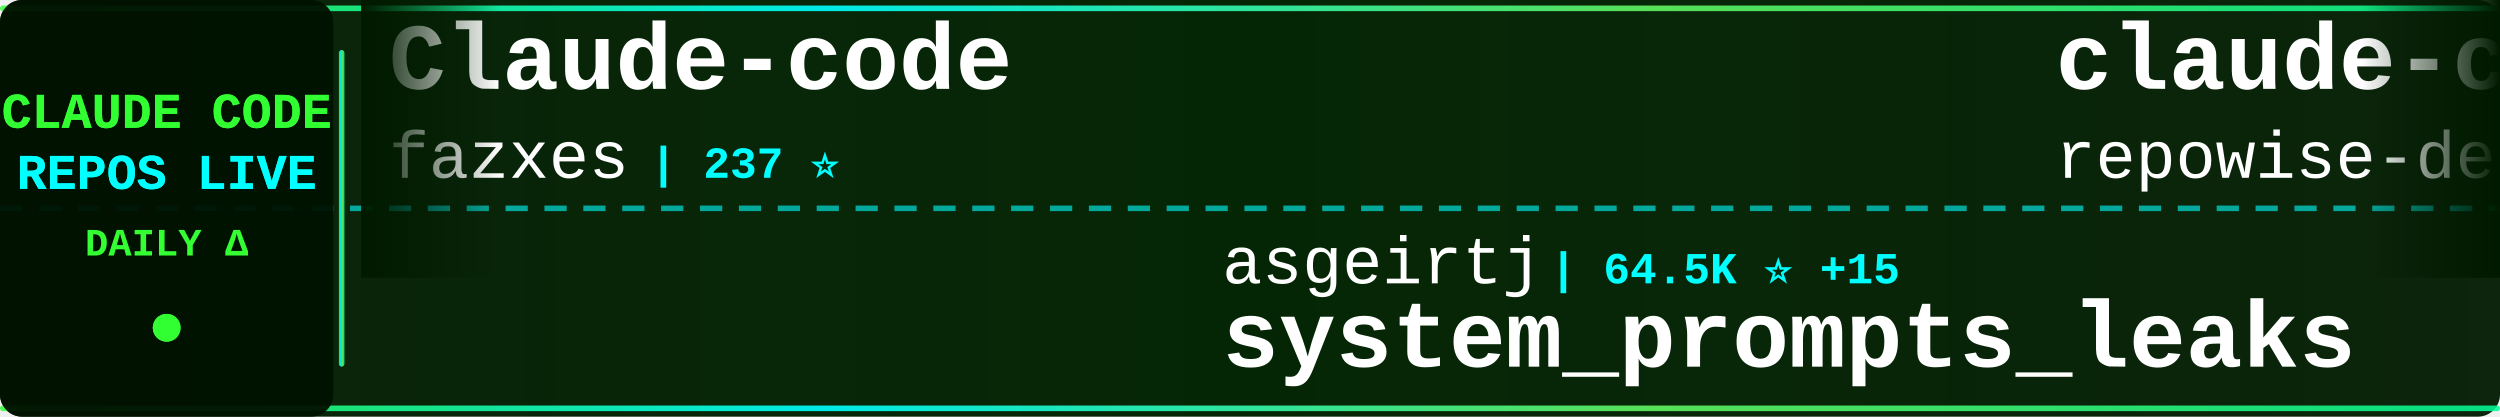
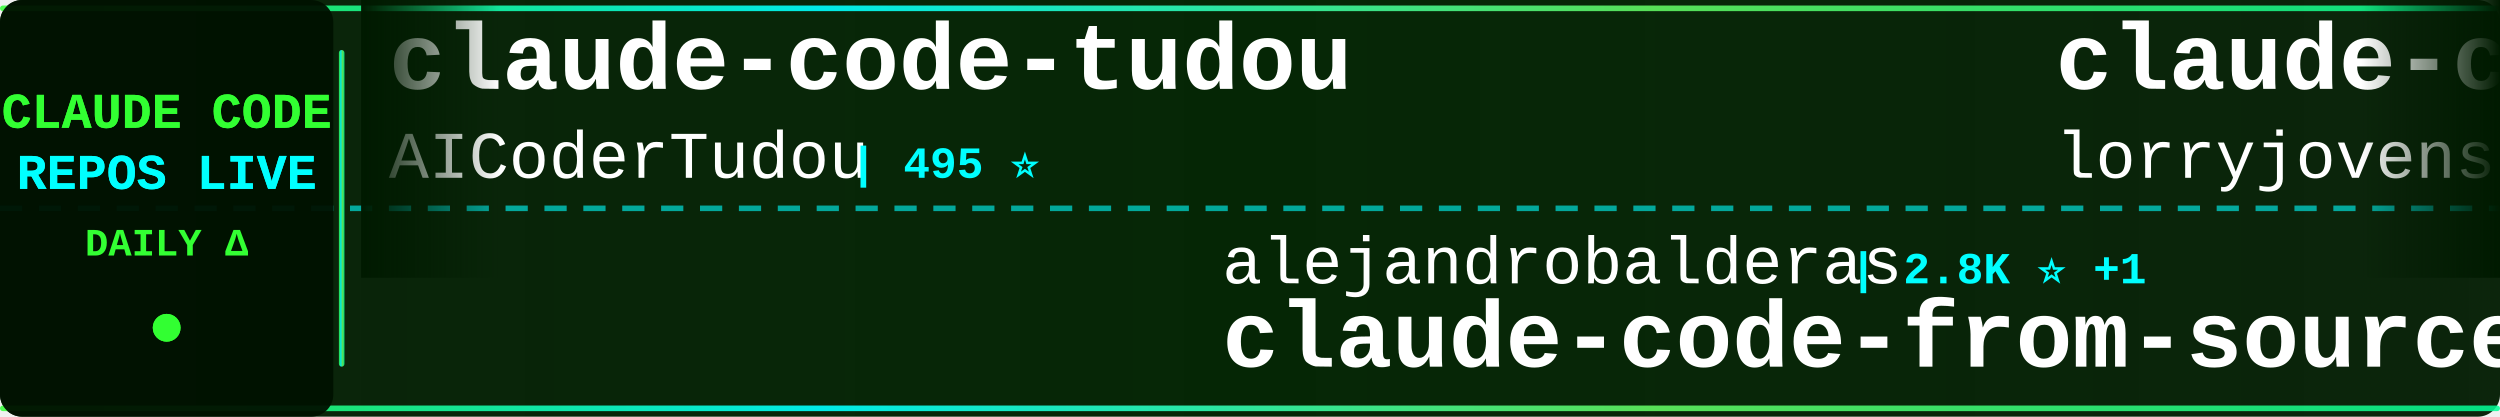
<svg xmlns="http://www.w3.org/2000/svg" width="900" height="150">
  <defs>
    <linearGradient id="tickerBg" x1="0%" y1="0%" x2="100%" y2="0%">
      <stop offset="0%" style="stop-color:#001a00;stop-opacity:0.95" />
      <stop offset="50%" style="stop-color:#002200;stop-opacity:0.98" />
      <stop offset="100%" style="stop-color:#001a00;stop-opacity:0.95" />
    </linearGradient>
    <linearGradient id="borderGrad" x1="0%" y1="0%" x2="100%" y2="0%">
      <stop offset="0%" style="stop-color:#33ff33;stop-opacity:0.85">
        <animate attributeName="stop-opacity" values="0.85;1;0.85" dur="2s" repeatCount="indefinite" />
      </stop>
      <stop offset="33%" style="stop-color:#00ffff;stop-opacity:0.9">
        <animate attributeName="stop-opacity" values="0.9;1;0.9" dur="2.2s" repeatCount="indefinite" />
      </stop>
      <stop offset="66%" style="stop-color:#66ff66;stop-opacity:0.85">
        <animate attributeName="stop-opacity" values="0.85;1;0.85" dur="1.8s" repeatCount="indefinite" />
      </stop>
      <stop offset="100%" style="stop-color:#00ff99;stop-opacity:0.85">
        <animate attributeName="stop-opacity" values="0.85;1;0.85" dur="2s" repeatCount="indefinite" />
      </stop>
    </linearGradient>
    <filter id="textGlow">
      <feGaussianBlur stdDeviation="0.1" result="coloredBlur" />
      <feMerge>
        <feMergeNode in="coloredBlur" />
        <feMergeNode in="SourceGraphic" />
      </feMerge>
    </filter>
    <filter id="metricGlow">
      <feGaussianBlur stdDeviation="0.2" result="coloredBlur" />
      <feMerge>
        <feMergeNode in="coloredBlur" />
        <feMergeNode in="SourceGraphic" />
      </feMerge>
    </filter>
    <linearGradient id="leftFade" x1="0%" y1="0%" x2="100%" y2="0%">
      <stop offset="0%" style="stop-color:#001a00;stop-opacity:1" />
      <stop offset="100%" style="stop-color:#001a00;stop-opacity:0" />
    </linearGradient>
    <linearGradient id="rightFade" x1="0%" y1="0%" x2="100%" y2="0%">
      <stop offset="0%" style="stop-color:#001a00;stop-opacity:0" />
      <stop offset="100%" style="stop-color:#001a00;stop-opacity:1" />
    </linearGradient>
  </defs>
  <rect width="900" height="150" fill="url(#tickerBg)" rx="8" />
  <rect x="0" y="2" width="900" height="2" fill="url(#borderGrad)" rx="1" />
  <rect x="0" y="146" width="900" height="2" fill="url(#borderGrad)" rx="1" />
  <line x1="0" y1="75" x2="900" y2="75" stroke="#00ffff" stroke-width="2" stroke-dasharray="8 6" opacity="0.6" />
  <rect x="0" y="0" width="120" height="150" fill="#001100" opacity="0.95" rx="8" />
  <text x="60" y="46" font-family="'Courier New', monospace" font-size="18" font-weight="bold" fill="#33ff33" text-anchor="middle" filter="url(#textGlow)">
    CLAUDE CODE
  </text>
  <text x="60" y="68" font-family="'Courier New', monospace" font-size="18" font-weight="bold" fill="#00ffff" text-anchor="middle" filter="url(#textGlow)">
    REPOS LIVE
  </text>
  <text x="60" y="92" font-family="'Courier New', monospace" font-size="14" font-weight="bold" fill="#33ff33" text-anchor="middle">
    DAILY Δ
  </text>
  <circle cx="60" cy="118" r="5" fill="#33ff33" filter="url(#metricGlow)">
    <animate attributeName="r" values="4;6;4" dur="1.5s" repeatCount="indefinite" />
    <animate attributeName="opacity" values="0.6;1;0.6" dur="1.5s" repeatCount="indefinite" />
  </circle>
  <rect x="122" y="18" width="2" height="114" fill="url(#borderGrad)" rx="1" />
  <clipPath id="tickerClip">
    <rect x="130" y="0" width="770" height="150" />
  </clipPath>
  <g clip-path="url(#tickerClip)">
    <g id="tickerItems">
      <animateTransform attributeName="transform" attributeType="XML" type="translate" from="0 0" to="-3000 0" dur="54s" repeatCount="indefinite" />
      <g transform="translate(0, 0)">
-         <text x="140" y="32" font-family="'Courier New', monospace" font-size="34" font-weight="bold" fill="#ffffff">Claude-code</text>
-         <text x="140" y="64" font-family="'Courier New', monospace" font-size="24" font-weight="normal" fill="#ffffff" opacity="1.0">fazxes</text>
-         <text x="234" y="64" font-family="'Courier New', monospace" font-size="16" font-weight="bold" fill="#00ffff"> | 237 ⭐</text>
-       </g>
-       <g transform="translate(300, 0)">
-         <text x="140" y="102" font-family="'Courier New', monospace" font-size="24" font-weight="normal" fill="#ffffff" opacity="1.0">asgeirtj</text>
-         <text x="258" y="102" font-family="'Courier New', monospace" font-size="16" font-weight="bold" fill="#00ffff"> | 64.5K ⭐ +15</text>
-         <text x="140" y="132" font-family="'Courier New', monospace" font-size="34" font-weight="bold" fill="#ffffff">system_prompts_leaks</text>
-       </g>
-       <g transform="translate(600, 0)">
-         <text x="140" y="32" font-family="'Courier New', monospace" font-size="34" font-weight="bold" fill="#ffffff">claude-code-prompts</text>
-         <text x="140" y="64" font-family="'Courier New', monospace" font-size="24" font-weight="normal" fill="#ffffff" opacity="1.0">repowise-dev</text>
-         <text x="306" y="64" font-family="'Courier New', monospace" font-size="16" font-weight="bold" fill="#00ffff"> | 1.2K ⭐</text>
-       </g>
-       <g transform="translate(900, 0)">
-         <text x="140" y="102" font-family="'Courier New', monospace" font-size="24" font-weight="normal" fill="#ffffff" opacity="1.0">anthropics</text>
-         <text x="282" y="102" font-family="'Courier New', monospace" font-size="16" font-weight="bold" fill="#00ffff"> | 973 ⭐ +1</text>
-         <text x="140" y="132" font-family="'Courier New', monospace" font-size="34" font-weight="bold" fill="#ffffff">claude-code-base-action</text>
-       </g>
-       <g transform="translate(1200, 0)">
-         <text x="140" y="32" font-family="'Courier New', monospace" font-size="34" font-weight="bold" fill="#ffffff">claude-code-action</text>
-         <text x="140" y="64" font-family="'Courier New', monospace" font-size="24" font-weight="normal" fill="#ffffff" opacity="1.0">anthropics</text>
-         <text x="282" y="64" font-family="'Courier New', monospace" font-size="16" font-weight="bold" fill="#00ffff"> | 8.8K ⭐ +1</text>
-       </g>
-       <g transform="translate(1500, 0)">
-         <text x="140" y="102" font-family="'Courier New', monospace" font-size="24" font-weight="normal" fill="#ffffff" opacity="1.0">JrCx7scC</text>
-         <text x="258" y="102" font-family="'Courier New', monospace" font-size="16" font-weight="bold" fill="#00ffff"> | 376 ⭐</text>
-         <text x="140" y="132" font-family="'Courier New', monospace" font-size="34" font-weight="bold" fill="#ffffff">claude-code-source</text>
-       </g>
-       <g transform="translate(1800, 0)">
        <text x="140" y="32" font-family="'Courier New', monospace" font-size="34" font-weight="bold" fill="#ffffff">claude-code-tudou</text>
        <text x="140" y="64" font-family="'Courier New', monospace" font-size="24" font-weight="normal" fill="#ffffff" opacity="1.0">AICoderTudou</text>
        <text x="306" y="64" font-family="'Courier New', monospace" font-size="16" font-weight="bold" fill="#00ffff"> | 495 ⭐</text>
      </g>
+       <g transform="translate(300, 0)">
+         <text x="140" y="102" font-family="'Courier New', monospace" font-size="24" font-weight="normal" fill="#ffffff" opacity="1.0">alejandrobalderas</text>
+         <text x="366" y="102" font-family="'Courier New', monospace" font-size="16" font-weight="bold" fill="#00ffff"> | 2.8K ⭐ +1</text>
+         <text x="140" y="132" font-family="'Courier New', monospace" font-size="34" font-weight="bold" fill="#ffffff">claude-code-from-source</text>
+       </g>
+       <g transform="translate(600, 0)">
+         <text x="140" y="32" font-family="'Courier New', monospace" font-size="34" font-weight="bold" fill="#ffffff">claude-code-rust</text>
+         <text x="140" y="64" font-family="'Courier New', monospace" font-size="24" font-weight="normal" fill="#ffffff" opacity="1.0">lorryjovens-hub</text>
+         <text x="342" y="64" font-family="'Courier New', monospace" font-size="16" font-weight="bold" fill="#00ffff"> | 1.7K ⭐</text>
+       </g>
+       <g transform="translate(900, 0)">
+         <text x="140" y="102" font-family="'Courier New', monospace" font-size="24" font-weight="normal" fill="#ffffff" opacity="1.0">andrew-kramer-inno</text>
+         <text x="378" y="102" font-family="'Courier New', monospace" font-size="16" font-weight="bold" fill="#00ffff"> | 596 ⭐</text>
+         <text x="140" y="132" font-family="'Courier New', monospace" font-size="34" font-weight="bold" fill="#ffffff">claude-code-source-build</text>
+       </g>
+       <g transform="translate(1200, 0)">
+         <text x="140" y="32" font-family="'Courier New', monospace" font-size="34" font-weight="bold" fill="#ffffff">claude-code-rev</text>
+         <text x="140" y="64" font-family="'Courier New', monospace" font-size="24" font-weight="normal" fill="#ffffff" opacity="1.0">oboard</text>
+         <text x="234" y="64" font-family="'Courier New', monospace" font-size="16" font-weight="bold" fill="#00ffff"> | 3.3K ⭐</text>
+       </g>
+       <g transform="translate(1500, 0)">
+         <text x="140" y="102" font-family="'Courier New', monospace" font-size="24" font-weight="normal" fill="#ffffff" opacity="1.0">digitalsamba</text>
+         <text x="306" y="102" font-family="'Courier New', monospace" font-size="16" font-weight="bold" fill="#00ffff"> | 2.1K ⭐</text>
+         <text x="140" y="132" font-family="'Courier New', monospace" font-size="34" font-weight="bold" fill="#ffffff">claude-code-video-toolki...</text>
+       </g>
+       <g transform="translate(1800, 0)">
+         <text x="140" y="32" font-family="'Courier New', monospace" font-size="34" font-weight="bold" fill="#ffffff">claude-code-proxy</text>
+         <text x="140" y="64" font-family="'Courier New', monospace" font-size="24" font-weight="normal" fill="#ffffff" opacity="1.0">fuergaosi233</text>
+         <text x="306" y="64" font-family="'Courier New', monospace" font-size="16" font-weight="bold" fill="#00ffff"> | 2.8K ⭐</text>
+       </g>
      <g transform="translate(2100, 0)">
-         <text x="140" y="102" font-family="'Courier New', monospace" font-size="24" font-weight="normal" fill="#ffffff" opacity="1.0">huangjia2019</text>
-         <text x="306" y="102" font-family="'Courier New', monospace" font-size="16" font-weight="bold" fill="#00ffff"> | 1.1K ⭐ +1</text>
-         <text x="140" y="132" font-family="'Courier New', monospace" font-size="34" font-weight="bold" fill="#ffffff">claude-code-engineering</text>
+         <text x="140" y="102" font-family="'Courier New', monospace" font-size="24" font-weight="normal" fill="#ffffff" opacity="1.0">xu-xiang</text>
+         <text x="258" y="102" font-family="'Courier New', monospace" font-size="16" font-weight="bold" fill="#00ffff"> | 1.9K ⭐</text>
+         <text x="140" y="132" font-family="'Courier New', monospace" font-size="34" font-weight="bold" fill="#ffffff">everything-claude-code-z...</text>
      </g>
      <g transform="translate(2400, 0)">
-         <text x="140" y="32" font-family="'Courier New', monospace" font-size="34" font-weight="bold" fill="#ffffff">andrej-karpathy-skills</text>
-         <text x="140" y="64" font-family="'Courier New', monospace" font-size="24" font-weight="normal" fill="#ffffff" opacity="1.0">multica-ai</text>
-         <text x="282" y="64" font-family="'Courier New', monospace" font-size="16" font-weight="bold" fill="#00ffff"> | 211.5K ⭐ +84</text>
+         <text x="140" y="32" font-family="'Courier New', monospace" font-size="34" font-weight="bold" fill="#ffffff">claude-code-sourcemap</text>
+         <text x="140" y="64" font-family="'Courier New', monospace" font-size="24" font-weight="normal" fill="#ffffff" opacity="1.0">ChinaSiro</text>
+         <text x="270" y="64" font-family="'Courier New', monospace" font-size="16" font-weight="bold" fill="#00ffff"> | 9.7K ⭐ +2</text>
      </g>
      <g transform="translate(2700, 0)">
-         <text x="140" y="102" font-family="'Courier New', monospace" font-size="24" font-weight="normal" fill="#ffffff" opacity="1.0">wanshuiyin</text>
-         <text x="282" y="102" font-family="'Courier New', monospace" font-size="16" font-weight="bold" fill="#00ffff"> | 15.9K ⭐ +7</text>
-         <text x="140" y="132" font-family="'Courier New', monospace" font-size="34" font-weight="bold" fill="#ffffff">Auto-claude-code-researc...</text>
+         <text x="140" y="102" font-family="'Courier New', monospace" font-size="24" font-weight="normal" fill="#ffffff" opacity="1.0">edmund-io</text>
+         <text x="270" y="102" font-family="'Courier New', monospace" font-size="16" font-weight="bold" fill="#00ffff"> | 1.5K ⭐</text>
+         <text x="140" y="132" font-family="'Courier New', monospace" font-size="34" font-weight="bold" fill="#ffffff">edmunds-claude-code</text>
      </g>
      <g transform="translate(3000, 0)">
-         <text x="140" y="32" font-family="'Courier New', monospace" font-size="34" font-weight="bold" fill="#ffffff">Claude-code</text>
-         <text x="140" y="64" font-family="'Courier New', monospace" font-size="24" font-weight="normal" fill="#ffffff" opacity="1.0">fazxes</text>
-         <text x="234" y="64" font-family="'Courier New', monospace" font-size="16" font-weight="bold" fill="#00ffff"> | 237 ⭐</text>
+         <text x="140" y="32" font-family="'Courier New', monospace" font-size="34" font-weight="bold" fill="#ffffff">claude-code-tudou</text>
+         <text x="140" y="64" font-family="'Courier New', monospace" font-size="24" font-weight="normal" fill="#ffffff" opacity="1.0">AICoderTudou</text>
+         <text x="306" y="64" font-family="'Courier New', monospace" font-size="16" font-weight="bold" fill="#00ffff"> | 495 ⭐</text>
      </g>
      <g transform="translate(3300, 0)">
-         <text x="140" y="102" font-family="'Courier New', monospace" font-size="24" font-weight="normal" fill="#ffffff" opacity="1.0">asgeirtj</text>
-         <text x="258" y="102" font-family="'Courier New', monospace" font-size="16" font-weight="bold" fill="#00ffff"> | 64.5K ⭐ +15</text>
-         <text x="140" y="132" font-family="'Courier New', monospace" font-size="34" font-weight="bold" fill="#ffffff">system_prompts_leaks</text>
+         <text x="140" y="102" font-family="'Courier New', monospace" font-size="24" font-weight="normal" fill="#ffffff" opacity="1.0">alejandrobalderas</text>
+         <text x="366" y="102" font-family="'Courier New', monospace" font-size="16" font-weight="bold" fill="#00ffff"> | 2.8K ⭐ +1</text>
+         <text x="140" y="132" font-family="'Courier New', monospace" font-size="34" font-weight="bold" fill="#ffffff">claude-code-from-source</text>
      </g>
      <g transform="translate(3600, 0)">
-         <text x="140" y="32" font-family="'Courier New', monospace" font-size="34" font-weight="bold" fill="#ffffff">claude-code-prompts</text>
-         <text x="140" y="64" font-family="'Courier New', monospace" font-size="24" font-weight="normal" fill="#ffffff" opacity="1.0">repowise-dev</text>
-         <text x="306" y="64" font-family="'Courier New', monospace" font-size="16" font-weight="bold" fill="#00ffff"> | 1.2K ⭐</text>
+         <text x="140" y="32" font-family="'Courier New', monospace" font-size="34" font-weight="bold" fill="#ffffff">claude-code-rust</text>
+         <text x="140" y="64" font-family="'Courier New', monospace" font-size="24" font-weight="normal" fill="#ffffff" opacity="1.0">lorryjovens-hub</text>
+         <text x="342" y="64" font-family="'Courier New', monospace" font-size="16" font-weight="bold" fill="#00ffff"> | 1.7K ⭐</text>
      </g>
      <g transform="translate(3900, 0)">
-         <text x="140" y="102" font-family="'Courier New', monospace" font-size="24" font-weight="normal" fill="#ffffff" opacity="1.0">anthropics</text>
-         <text x="282" y="102" font-family="'Courier New', monospace" font-size="16" font-weight="bold" fill="#00ffff"> | 973 ⭐ +1</text>
-         <text x="140" y="132" font-family="'Courier New', monospace" font-size="34" font-weight="bold" fill="#ffffff">claude-code-base-action</text>
+         <text x="140" y="102" font-family="'Courier New', monospace" font-size="24" font-weight="normal" fill="#ffffff" opacity="1.0">andrew-kramer-inno</text>
+         <text x="378" y="102" font-family="'Courier New', monospace" font-size="16" font-weight="bold" fill="#00ffff"> | 596 ⭐</text>
+         <text x="140" y="132" font-family="'Courier New', monospace" font-size="34" font-weight="bold" fill="#ffffff">claude-code-source-build</text>
      </g>
    </g>
  </g>
  <rect x="130" y="0" width="50" height="100" fill="url(#leftFade)" />
  <rect x="850" y="0" width="50" height="100" fill="url(#rightFade)" />
</svg>
